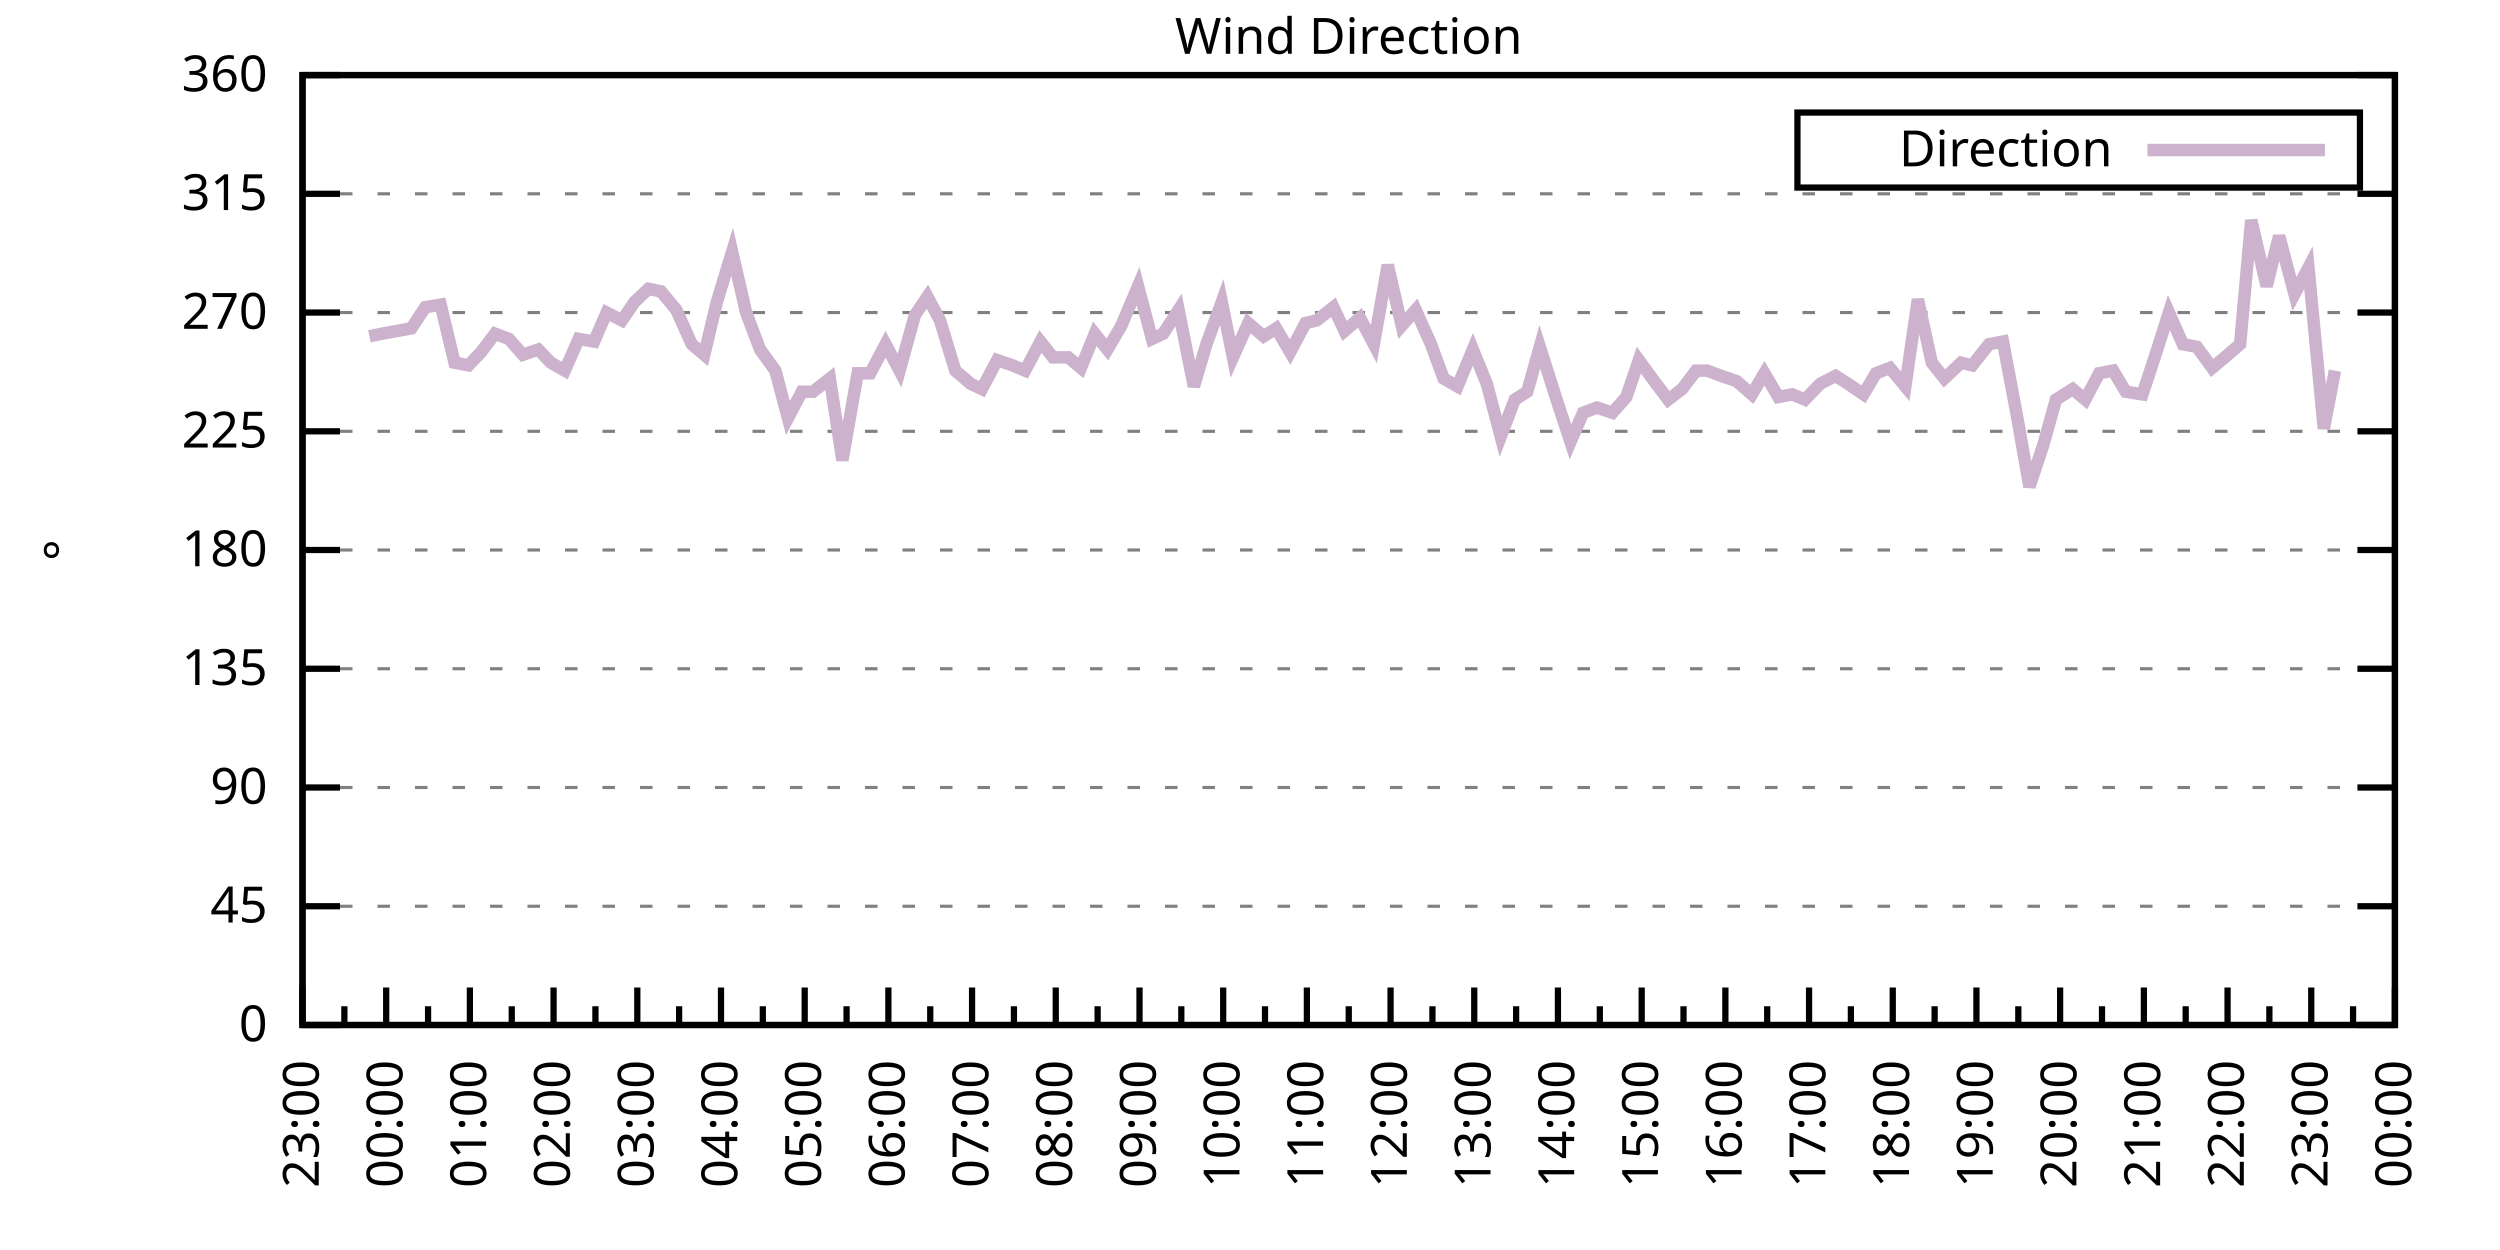
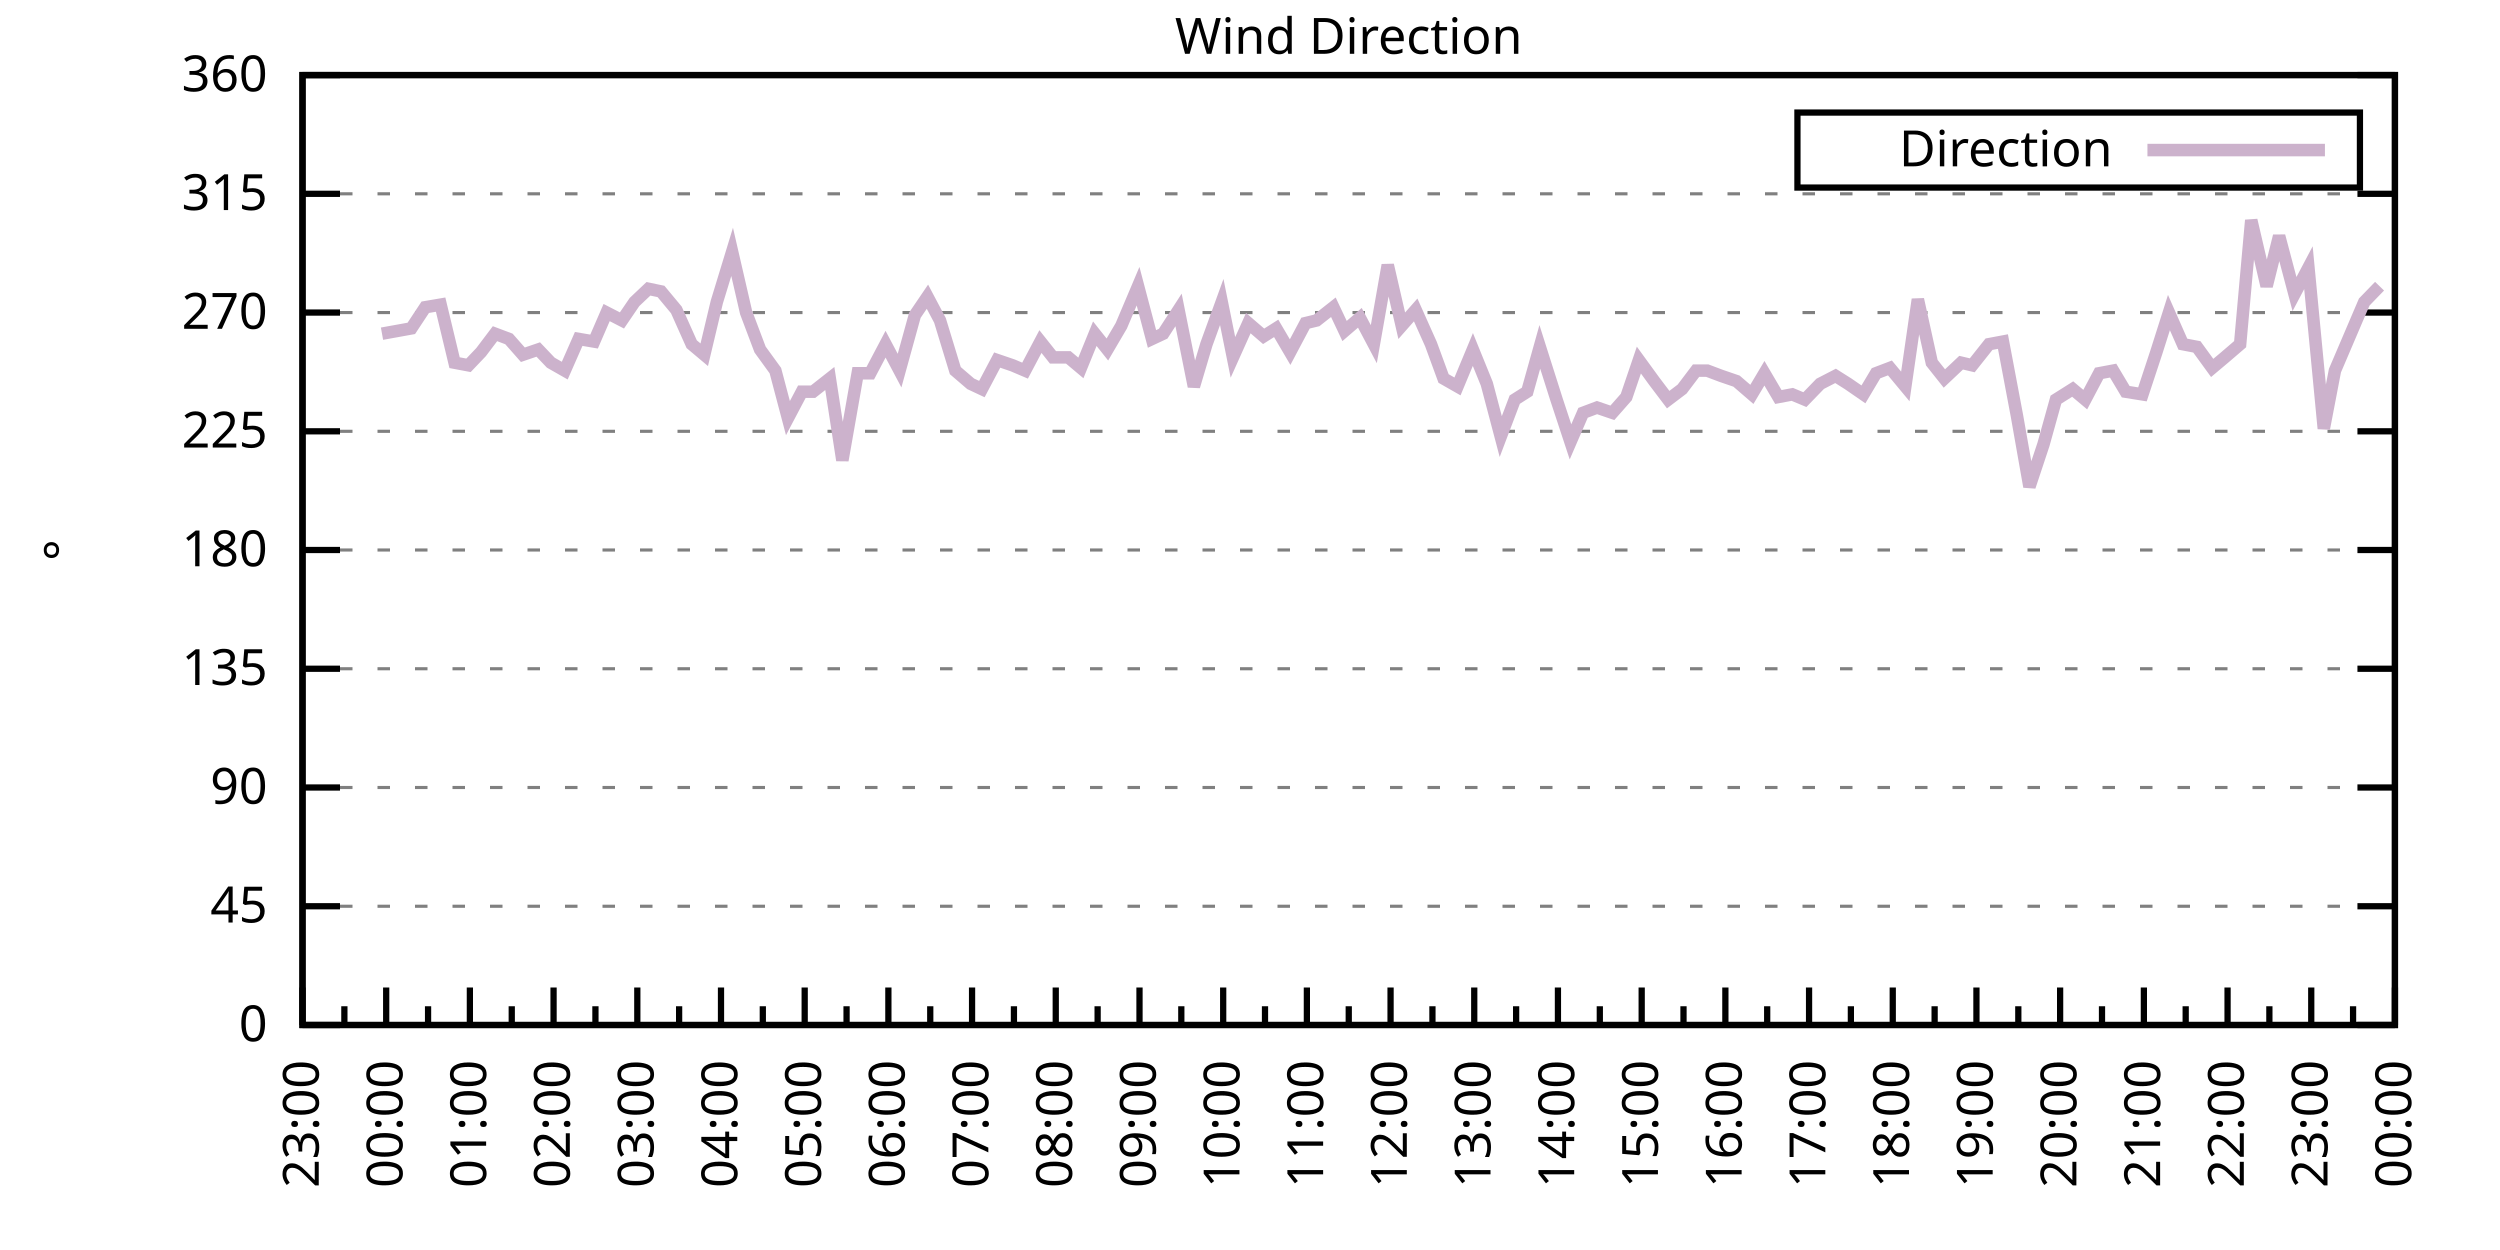
<svg xmlns="http://www.w3.org/2000/svg" xmlns:xlink="http://www.w3.org/1999/xlink" width="400" height="200" viewBox="0 0 400 200">
  <g id="gnuplot_canvas">
    <rect x="0" y="0" width="400" height="200" fill="none" />
    <defs>
      <circle id="gpDot" r="0.5" stroke-width="0.5" stroke="currentColor" />
      <path id="gpPt0" stroke-width="0.333" stroke="currentColor" d="M-1,0 h2 M0,-1 v2" />
      <path id="gpPt1" stroke-width="0.333" stroke="currentColor" d="M-1,-1 L1,1 M1,-1 L-1,1" />
      <path id="gpPt2" stroke-width="0.333" stroke="currentColor" d="M-1,0 L1,0 M0,-1 L0,1 M-1,-1 L1,1 M-1,1 L1,-1" />
      <rect id="gpPt3" stroke-width="0.333" stroke="currentColor" x="-1" y="-1" width="2" height="2" />
      <rect id="gpPt4" stroke-width="0.333" stroke="currentColor" fill="currentColor" x="-1" y="-1" width="2" height="2" />
      <circle id="gpPt5" stroke-width="0.333" stroke="currentColor" cx="0" cy="0" r="1" />
      <use xlink:href="#gpPt5" id="gpPt6" fill="currentColor" stroke="none" />
      <path id="gpPt7" stroke-width="0.333" stroke="currentColor" d="M0,-1.33 L-1.33,0.67 L1.33,0.67 z" />
      <use xlink:href="#gpPt7" id="gpPt8" fill="currentColor" stroke="none" />
      <use xlink:href="#gpPt7" id="gpPt9" stroke="currentColor" transform="rotate(180)" />
      <use xlink:href="#gpPt9" id="gpPt10" fill="currentColor" stroke="none" />
      <use xlink:href="#gpPt3" id="gpPt11" stroke="currentColor" transform="rotate(45)" />
      <use xlink:href="#gpPt11" id="gpPt12" fill="currentColor" stroke="none" />
      <path id="gpPt13" stroke-width="0.333" stroke="currentColor" d="M0,1.330 L1.265,0.411 L0.782,-1.067 L-0.782,-1.076 L-1.265,0.411 z" />
      <use xlink:href="#gpPt13" id="gpPt14" fill="currentColor" stroke="none" />
      <filter id="textbox" filterUnits="objectBoundingBox" x="0" y="0" height="1" width="1">
        <feFlood flood-color="white" flood-opacity="1" result="bgnd" />
        <feComposite in="SourceGraphic" in2="bgnd" operator="atop" />
      </filter>
      <filter id="greybox" filterUnits="objectBoundingBox" x="0" y="0" height="1" width="1">
        <feFlood flood-color="lightgrey" flood-opacity="1" result="grey" />
        <feComposite in="SourceGraphic" in2="grey" operator="atop" />
      </filter>
    </defs>
    <g fill="none" color="white" stroke="currentColor" stroke-width="1.00" stroke-linecap="butt" stroke-linejoin="miter">
</g>
    <g fill="none" color="black" stroke="currentColor" stroke-width="1.00" stroke-linecap="butt" stroke-linejoin="miter">
      <g stroke="none" shape-rendering="crispEdges">
        <polygon fill="rgb(255, 255, 255)" points="48.40,164.00 383.18,164.00 383.18,12.02 48.40,12.02 " />
      </g>
    </g>
    <g fill="none" color="black" stroke="currentColor" stroke-width="1.00" stroke-linecap="butt" stroke-linejoin="miter">
</g>
    <g fill="none" color="black" stroke="black" stroke-width="0.50" stroke-linecap="butt" stroke-linejoin="miter">
</g>
    <g fill="none" color="gray" stroke="currentColor" stroke-width="0.50" stroke-linecap="butt" stroke-linejoin="miter">
      <path stroke="gray" stroke-dasharray="2,4" class="gridline" d="M48.40,164.00 L383.19,164.00  " />
    </g>
    <g fill="none" color="gray" stroke="gray" stroke-width="1.00" stroke-linecap="butt" stroke-linejoin="miter">
</g>
    <g fill="none" color="black" stroke="currentColor" stroke-width="1.00" stroke-linecap="butt" stroke-linejoin="miter">
      <path stroke="black" d="M48.40,164.00 L54.40,164.00 M383.19,164.00 L377.19,164.00  " />
      <g transform="translate(42.80,166.60)" stroke="none" fill="black" font-family="Sans" font-size="8.00" text-anchor="end">
        <text>
          <tspan font-family="Sans"> 0</tspan>
        </text>
      </g>
    </g>
    <g fill="none" color="black" stroke="currentColor" stroke-width="1.00" stroke-linecap="butt" stroke-linejoin="miter">
</g>
    <g fill="none" color="black" stroke="black" stroke-width="0.50" stroke-linecap="butt" stroke-linejoin="miter">
</g>
    <g fill="none" color="gray" stroke="currentColor" stroke-width="0.50" stroke-linecap="butt" stroke-linejoin="miter">
      <path stroke="gray" stroke-dasharray="2,4" class="gridline" d="M48.40,145.00 L383.19,145.00  " />
    </g>
    <g fill="none" color="gray" stroke="gray" stroke-width="1.00" stroke-linecap="butt" stroke-linejoin="miter">
</g>
    <g fill="none" color="black" stroke="currentColor" stroke-width="1.00" stroke-linecap="butt" stroke-linejoin="miter">
      <path stroke="black" d="M48.40,145.00 L54.40,145.00 M383.19,145.00 L377.19,145.00  " />
      <g transform="translate(42.80,147.60)" stroke="none" fill="black" font-family="Sans" font-size="8.00" text-anchor="end">
        <text>
          <tspan font-family="Sans"> 45</tspan>
        </text>
      </g>
    </g>
    <g fill="none" color="black" stroke="currentColor" stroke-width="1.00" stroke-linecap="butt" stroke-linejoin="miter">
</g>
    <g fill="none" color="black" stroke="black" stroke-width="0.50" stroke-linecap="butt" stroke-linejoin="miter">
</g>
    <g fill="none" color="gray" stroke="currentColor" stroke-width="0.50" stroke-linecap="butt" stroke-linejoin="miter">
      <path stroke="gray" stroke-dasharray="2,4" class="gridline" d="M48.40,126.00 L383.19,126.00  " />
    </g>
    <g fill="none" color="gray" stroke="gray" stroke-width="1.00" stroke-linecap="butt" stroke-linejoin="miter">
</g>
    <g fill="none" color="black" stroke="currentColor" stroke-width="1.00" stroke-linecap="butt" stroke-linejoin="miter">
      <path stroke="black" d="M48.40,126.00 L54.40,126.00 M383.19,126.00 L377.19,126.00  " />
      <g transform="translate(42.80,128.60)" stroke="none" fill="black" font-family="Sans" font-size="8.00" text-anchor="end">
        <text>
          <tspan font-family="Sans"> 90</tspan>
        </text>
      </g>
    </g>
    <g fill="none" color="black" stroke="currentColor" stroke-width="1.00" stroke-linecap="butt" stroke-linejoin="miter">
</g>
    <g fill="none" color="black" stroke="black" stroke-width="0.50" stroke-linecap="butt" stroke-linejoin="miter">
</g>
    <g fill="none" color="gray" stroke="currentColor" stroke-width="0.50" stroke-linecap="butt" stroke-linejoin="miter">
      <path stroke="gray" stroke-dasharray="2,4" class="gridline" d="M48.40,107.00 L383.19,107.00  " />
    </g>
    <g fill="none" color="gray" stroke="gray" stroke-width="1.00" stroke-linecap="butt" stroke-linejoin="miter">
</g>
    <g fill="none" color="black" stroke="currentColor" stroke-width="1.00" stroke-linecap="butt" stroke-linejoin="miter">
      <path stroke="black" d="M48.40,107.00 L54.40,107.00 M383.19,107.00 L377.19,107.00  " />
      <g transform="translate(42.80,109.60)" stroke="none" fill="black" font-family="Sans" font-size="8.00" text-anchor="end">
        <text>
          <tspan font-family="Sans"> 135</tspan>
        </text>
      </g>
    </g>
    <g fill="none" color="black" stroke="currentColor" stroke-width="1.00" stroke-linecap="butt" stroke-linejoin="miter">
</g>
    <g fill="none" color="black" stroke="black" stroke-width="0.50" stroke-linecap="butt" stroke-linejoin="miter">
</g>
    <g fill="none" color="gray" stroke="currentColor" stroke-width="0.50" stroke-linecap="butt" stroke-linejoin="miter">
      <path stroke="gray" stroke-dasharray="2,4" class="gridline" d="M48.40,88.00 L383.19,88.00  " />
    </g>
    <g fill="none" color="gray" stroke="gray" stroke-width="1.00" stroke-linecap="butt" stroke-linejoin="miter">
</g>
    <g fill="none" color="black" stroke="currentColor" stroke-width="1.00" stroke-linecap="butt" stroke-linejoin="miter">
      <path stroke="black" d="M48.40,88.00 L54.40,88.00 M383.19,88.00 L377.19,88.00  " />
      <g transform="translate(42.80,90.60)" stroke="none" fill="black" font-family="Sans" font-size="8.00" text-anchor="end">
        <text>
          <tspan font-family="Sans"> 180</tspan>
        </text>
      </g>
    </g>
    <g fill="none" color="black" stroke="currentColor" stroke-width="1.00" stroke-linecap="butt" stroke-linejoin="miter">
</g>
    <g fill="none" color="black" stroke="black" stroke-width="0.50" stroke-linecap="butt" stroke-linejoin="miter">
</g>
    <g fill="none" color="gray" stroke="currentColor" stroke-width="0.50" stroke-linecap="butt" stroke-linejoin="miter">
      <path stroke="gray" stroke-dasharray="2,4" class="gridline" d="M48.40,69.01 L383.19,69.01  " />
    </g>
    <g fill="none" color="gray" stroke="gray" stroke-width="1.00" stroke-linecap="butt" stroke-linejoin="miter">
</g>
    <g fill="none" color="black" stroke="currentColor" stroke-width="1.00" stroke-linecap="butt" stroke-linejoin="miter">
      <path stroke="black" d="M48.40,69.01 L54.40,69.01 M383.19,69.01 L377.19,69.01  " />
      <g transform="translate(42.80,71.61)" stroke="none" fill="black" font-family="Sans" font-size="8.00" text-anchor="end">
        <text>
          <tspan font-family="Sans"> 225</tspan>
        </text>
      </g>
    </g>
    <g fill="none" color="black" stroke="currentColor" stroke-width="1.00" stroke-linecap="butt" stroke-linejoin="miter">
</g>
    <g fill="none" color="black" stroke="black" stroke-width="0.50" stroke-linecap="butt" stroke-linejoin="miter">
</g>
    <g fill="none" color="gray" stroke="currentColor" stroke-width="0.50" stroke-linecap="butt" stroke-linejoin="miter">
      <path stroke="gray" stroke-dasharray="2,4" class="gridline" d="M48.40,50.01 L383.19,50.01  " />
    </g>
    <g fill="none" color="gray" stroke="gray" stroke-width="1.00" stroke-linecap="butt" stroke-linejoin="miter">
</g>
    <g fill="none" color="black" stroke="currentColor" stroke-width="1.00" stroke-linecap="butt" stroke-linejoin="miter">
      <path stroke="black" d="M48.40,50.01 L54.40,50.01 M383.19,50.01 L377.19,50.01  " />
      <g transform="translate(42.80,52.61)" stroke="none" fill="black" font-family="Sans" font-size="8.00" text-anchor="end">
        <text>
          <tspan font-family="Sans"> 270</tspan>
        </text>
      </g>
    </g>
    <g fill="none" color="black" stroke="currentColor" stroke-width="1.00" stroke-linecap="butt" stroke-linejoin="miter">
</g>
    <g fill="none" color="black" stroke="black" stroke-width="0.50" stroke-linecap="butt" stroke-linejoin="miter">
</g>
    <g fill="none" color="gray" stroke="currentColor" stroke-width="0.50" stroke-linecap="butt" stroke-linejoin="miter">
      <path stroke="gray" stroke-dasharray="2,4" class="gridline" d="M48.40,31.01 L383.19,31.01  " />
    </g>
    <g fill="none" color="gray" stroke="gray" stroke-width="1.00" stroke-linecap="butt" stroke-linejoin="miter">
</g>
    <g fill="none" color="black" stroke="currentColor" stroke-width="1.00" stroke-linecap="butt" stroke-linejoin="miter">
      <path stroke="black" d="M48.40,31.01 L54.40,31.01 M383.19,31.01 L377.19,31.01  " />
      <g transform="translate(42.80,33.61)" stroke="none" fill="black" font-family="Sans" font-size="8.00" text-anchor="end">
        <text>
          <tspan font-family="Sans"> 315</tspan>
        </text>
      </g>
    </g>
    <g fill="none" color="black" stroke="currentColor" stroke-width="1.00" stroke-linecap="butt" stroke-linejoin="miter">
</g>
    <g fill="none" color="black" stroke="black" stroke-width="0.50" stroke-linecap="butt" stroke-linejoin="miter">
</g>
    <g fill="none" color="gray" stroke="currentColor" stroke-width="0.50" stroke-linecap="butt" stroke-linejoin="miter">
      <path stroke="gray" stroke-dasharray="2,4" class="gridline" d="M48.40,12.01 L383.19,12.01  " />
    </g>
    <g fill="none" color="gray" stroke="gray" stroke-width="1.00" stroke-linecap="butt" stroke-linejoin="miter">
</g>
    <g fill="none" color="black" stroke="currentColor" stroke-width="1.00" stroke-linecap="butt" stroke-linejoin="miter">
      <path stroke="black" d="M48.40,12.01 L54.40,12.01 M383.19,12.01 L377.19,12.01  " />
      <g transform="translate(42.80,14.61)" stroke="none" fill="black" font-family="Sans" font-size="8.00" text-anchor="end">
        <text>
          <tspan font-family="Sans"> 360</tspan>
        </text>
      </g>
    </g>
    <g fill="none" color="black" stroke="currentColor" stroke-width="1.00" stroke-linecap="butt" stroke-linejoin="miter">
      <path stroke="black" d="M48.40,164.00 L48.40,158.00  " />
      <g transform="translate(51.00,169.60) rotate(270)" stroke="none" fill="black" font-family="Sans" font-size="8.00" text-anchor="end">
        <text>
          <tspan font-family="Sans">23:00</tspan>
        </text>
      </g>
    </g>
    <g fill="none" color="black" stroke="currentColor" stroke-width="1.00" stroke-linecap="butt" stroke-linejoin="miter">
      <path stroke="black" d="M55.10,164.00 L55.10,161.00 M61.79,164.00 L61.79,158.00  " />
      <g transform="translate(64.39,169.60) rotate(270)" stroke="none" fill="black" font-family="Sans" font-size="8.00" text-anchor="end">
        <text>
          <tspan font-family="Sans">00:00</tspan>
        </text>
      </g>
    </g>
    <g fill="none" color="black" stroke="currentColor" stroke-width="1.00" stroke-linecap="butt" stroke-linejoin="miter">
      <path stroke="black" d="M68.49,164.00 L68.49,161.00 M75.18,164.00 L75.18,158.00  " />
      <g transform="translate(77.78,169.60) rotate(270)" stroke="none" fill="black" font-family="Sans" font-size="8.00" text-anchor="end">
        <text>
          <tspan font-family="Sans">01:00</tspan>
        </text>
      </g>
    </g>
    <g fill="none" color="black" stroke="currentColor" stroke-width="1.00" stroke-linecap="butt" stroke-linejoin="miter">
      <path stroke="black" d="M81.88,164.00 L81.88,161.00 M88.57,164.00 L88.57,158.00  " />
      <g transform="translate(91.17,169.60) rotate(270)" stroke="none" fill="black" font-family="Sans" font-size="8.00" text-anchor="end">
        <text>
          <tspan font-family="Sans">02:00</tspan>
        </text>
      </g>
    </g>
    <g fill="none" color="black" stroke="currentColor" stroke-width="1.00" stroke-linecap="butt" stroke-linejoin="miter">
      <path stroke="black" d="M95.27,164.00 L95.27,161.00 M101.97,164.00 L101.97,158.00  " />
      <g transform="translate(104.57,169.60) rotate(270)" stroke="none" fill="black" font-family="Sans" font-size="8.00" text-anchor="end">
        <text>
          <tspan font-family="Sans">03:00</tspan>
        </text>
      </g>
    </g>
    <g fill="none" color="black" stroke="currentColor" stroke-width="1.00" stroke-linecap="butt" stroke-linejoin="miter">
      <path stroke="black" d="M108.66,164.00 L108.66,161.00 M115.36,164.00 L115.36,158.00  " />
      <g transform="translate(117.96,169.60) rotate(270)" stroke="none" fill="black" font-family="Sans" font-size="8.00" text-anchor="end">
        <text>
          <tspan font-family="Sans">04:00</tspan>
        </text>
      </g>
    </g>
    <g fill="none" color="black" stroke="currentColor" stroke-width="1.00" stroke-linecap="butt" stroke-linejoin="miter">
      <path stroke="black" d="M122.05,164.00 L122.05,161.00 M128.75,164.00 L128.75,158.00  " />
      <g transform="translate(131.35,169.60) rotate(270)" stroke="none" fill="black" font-family="Sans" font-size="8.00" text-anchor="end">
        <text>
          <tspan font-family="Sans">05:00</tspan>
        </text>
      </g>
    </g>
    <g fill="none" color="black" stroke="currentColor" stroke-width="1.00" stroke-linecap="butt" stroke-linejoin="miter">
      <path stroke="black" d="M135.45,164.00 L135.45,161.00 M142.14,164.00 L142.14,158.00  " />
      <g transform="translate(144.74,169.60) rotate(270)" stroke="none" fill="black" font-family="Sans" font-size="8.00" text-anchor="end">
        <text>
          <tspan font-family="Sans">06:00</tspan>
        </text>
      </g>
    </g>
    <g fill="none" color="black" stroke="currentColor" stroke-width="1.00" stroke-linecap="butt" stroke-linejoin="miter">
      <path stroke="black" d="M148.84,164.00 L148.84,161.00 M155.53,164.00 L155.53,158.00  " />
      <g transform="translate(158.13,169.60) rotate(270)" stroke="none" fill="black" font-family="Sans" font-size="8.00" text-anchor="end">
        <text>
          <tspan font-family="Sans">07:00</tspan>
        </text>
      </g>
    </g>
    <g fill="none" color="black" stroke="currentColor" stroke-width="1.00" stroke-linecap="butt" stroke-linejoin="miter">
      <path stroke="black" d="M162.23,164.00 L162.23,161.00 M168.92,164.00 L168.92,158.00  " />
      <g transform="translate(171.52,169.60) rotate(270)" stroke="none" fill="black" font-family="Sans" font-size="8.00" text-anchor="end">
        <text>
          <tspan font-family="Sans">08:00</tspan>
        </text>
      </g>
    </g>
    <g fill="none" color="black" stroke="currentColor" stroke-width="1.00" stroke-linecap="butt" stroke-linejoin="miter">
      <path stroke="black" d="M175.62,164.00 L175.62,161.00 M182.32,164.00 L182.32,158.00  " />
      <g transform="translate(184.92,169.60) rotate(270)" stroke="none" fill="black" font-family="Sans" font-size="8.00" text-anchor="end">
        <text>
          <tspan font-family="Sans">09:00</tspan>
        </text>
      </g>
    </g>
    <g fill="none" color="black" stroke="currentColor" stroke-width="1.00" stroke-linecap="butt" stroke-linejoin="miter">
      <path stroke="black" d="M189.01,164.00 L189.01,161.00 M195.71,164.00 L195.71,158.00  " />
      <g transform="translate(198.31,169.60) rotate(270)" stroke="none" fill="black" font-family="Sans" font-size="8.00" text-anchor="end">
        <text>
          <tspan font-family="Sans">10:00</tspan>
        </text>
      </g>
    </g>
    <g fill="none" color="black" stroke="currentColor" stroke-width="1.00" stroke-linecap="butt" stroke-linejoin="miter">
      <path stroke="black" d="M202.40,164.00 L202.40,161.00 M209.10,164.00 L209.10,158.00  " />
      <g transform="translate(211.70,169.60) rotate(270)" stroke="none" fill="black" font-family="Sans" font-size="8.00" text-anchor="end">
        <text>
          <tspan font-family="Sans">11:00</tspan>
        </text>
      </g>
    </g>
    <g fill="none" color="black" stroke="currentColor" stroke-width="1.00" stroke-linecap="butt" stroke-linejoin="miter">
      <path stroke="black" d="M215.80,164.00 L215.80,161.00 M222.49,164.00 L222.49,158.00  " />
      <g transform="translate(225.09,169.60) rotate(270)" stroke="none" fill="black" font-family="Sans" font-size="8.00" text-anchor="end">
        <text>
          <tspan font-family="Sans">12:00</tspan>
        </text>
      </g>
    </g>
    <g fill="none" color="black" stroke="currentColor" stroke-width="1.00" stroke-linecap="butt" stroke-linejoin="miter">
      <path stroke="black" d="M229.19,164.00 L229.19,161.00 M235.88,164.00 L235.88,158.00  " />
      <g transform="translate(238.48,169.60) rotate(270)" stroke="none" fill="black" font-family="Sans" font-size="8.00" text-anchor="end">
        <text>
          <tspan font-family="Sans">13:00</tspan>
        </text>
      </g>
    </g>
    <g fill="none" color="black" stroke="currentColor" stroke-width="1.00" stroke-linecap="butt" stroke-linejoin="miter">
      <path stroke="black" d="M242.58,164.00 L242.58,161.00 M249.27,164.00 L249.27,158.00  " />
      <g transform="translate(251.87,169.60) rotate(270)" stroke="none" fill="black" font-family="Sans" font-size="8.00" text-anchor="end">
        <text>
          <tspan font-family="Sans">14:00</tspan>
        </text>
      </g>
    </g>
    <g fill="none" color="black" stroke="currentColor" stroke-width="1.00" stroke-linecap="butt" stroke-linejoin="miter">
      <path stroke="black" d="M255.97,164.00 L255.97,161.00 M262.67,164.00 L262.67,158.00  " />
      <g transform="translate(265.27,169.60) rotate(270)" stroke="none" fill="black" font-family="Sans" font-size="8.00" text-anchor="end">
        <text>
          <tspan font-family="Sans">15:00</tspan>
        </text>
      </g>
    </g>
    <g fill="none" color="black" stroke="currentColor" stroke-width="1.00" stroke-linecap="butt" stroke-linejoin="miter">
      <path stroke="black" d="M269.36,164.00 L269.36,161.00 M276.06,164.00 L276.06,158.00  " />
      <g transform="translate(278.66,169.60) rotate(270)" stroke="none" fill="black" font-family="Sans" font-size="8.00" text-anchor="end">
        <text>
          <tspan font-family="Sans">16:00</tspan>
        </text>
      </g>
    </g>
    <g fill="none" color="black" stroke="currentColor" stroke-width="1.00" stroke-linecap="butt" stroke-linejoin="miter">
      <path stroke="black" d="M282.75,164.00 L282.75,161.00 M289.45,164.00 L289.45,158.00  " />
      <g transform="translate(292.05,169.60) rotate(270)" stroke="none" fill="black" font-family="Sans" font-size="8.00" text-anchor="end">
        <text>
          <tspan font-family="Sans">17:00</tspan>
        </text>
      </g>
    </g>
    <g fill="none" color="black" stroke="currentColor" stroke-width="1.00" stroke-linecap="butt" stroke-linejoin="miter">
      <path stroke="black" d="M296.14,164.00 L296.14,161.00 M302.84,164.00 L302.84,158.00  " />
      <g transform="translate(305.44,169.60) rotate(270)" stroke="none" fill="black" font-family="Sans" font-size="8.00" text-anchor="end">
        <text>
          <tspan font-family="Sans">18:00</tspan>
        </text>
      </g>
    </g>
    <g fill="none" color="black" stroke="currentColor" stroke-width="1.00" stroke-linecap="butt" stroke-linejoin="miter">
      <path stroke="black" d="M309.54,164.00 L309.54,161.00 M316.23,164.00 L316.23,158.00  " />
      <g transform="translate(318.83,169.60) rotate(270)" stroke="none" fill="black" font-family="Sans" font-size="8.00" text-anchor="end">
        <text>
          <tspan font-family="Sans">19:00</tspan>
        </text>
      </g>
    </g>
    <g fill="none" color="black" stroke="currentColor" stroke-width="1.00" stroke-linecap="butt" stroke-linejoin="miter">
      <path stroke="black" d="M322.93,164.00 L322.93,161.00 M329.62,164.00 L329.62,158.00  " />
      <g transform="translate(332.22,169.60) rotate(270)" stroke="none" fill="black" font-family="Sans" font-size="8.00" text-anchor="end">
        <text>
          <tspan font-family="Sans">20:00</tspan>
        </text>
      </g>
    </g>
    <g fill="none" color="black" stroke="currentColor" stroke-width="1.00" stroke-linecap="butt" stroke-linejoin="miter">
      <path stroke="black" d="M336.32,164.00 L336.32,161.00 M343.02,164.00 L343.02,158.00  " />
      <g transform="translate(345.62,169.60) rotate(270)" stroke="none" fill="black" font-family="Sans" font-size="8.00" text-anchor="end">
        <text>
          <tspan font-family="Sans">21:00</tspan>
        </text>
      </g>
    </g>
    <g fill="none" color="black" stroke="currentColor" stroke-width="1.00" stroke-linecap="butt" stroke-linejoin="miter">
      <path stroke="black" d="M349.71,164.00 L349.71,161.00 M356.41,164.00 L356.41,158.00  " />
      <g transform="translate(359.01,169.60) rotate(270)" stroke="none" fill="black" font-family="Sans" font-size="8.00" text-anchor="end">
        <text>
          <tspan font-family="Sans">22:00</tspan>
        </text>
      </g>
    </g>
    <g fill="none" color="black" stroke="currentColor" stroke-width="1.00" stroke-linecap="butt" stroke-linejoin="miter">
      <path stroke="black" d="M363.10,164.00 L363.10,161.00 M369.80,164.00 L369.80,158.00  " />
      <g transform="translate(372.40,169.60) rotate(270)" stroke="none" fill="black" font-family="Sans" font-size="8.00" text-anchor="end">
        <text>
          <tspan font-family="Sans">23:00</tspan>
        </text>
      </g>
    </g>
    <g fill="none" color="black" stroke="currentColor" stroke-width="1.00" stroke-linecap="butt" stroke-linejoin="miter">
      <path stroke="black" d="M376.49,164.00 L376.49,161.00 M383.19,164.00 L383.19,158.00  " />
      <g transform="translate(385.79,169.60) rotate(270)" stroke="none" fill="black" font-family="Sans" font-size="8.00" text-anchor="end">
        <text>
          <tspan font-family="Sans">00:00</tspan>
        </text>
      </g>
    </g>
    <g fill="none" color="black" stroke="currentColor" stroke-width="1.00" stroke-linecap="butt" stroke-linejoin="miter">
</g>
    <g fill="none" color="black" stroke="currentColor" stroke-width="1.00" stroke-linecap="butt" stroke-linejoin="miter">
      <path stroke="black" d="M48.40,12.01 L48.40,164.00 L383.19,164.00 L383.19,12.01 L48.40,12.01 Z  " />
    </g>
    <g fill="none" color="black" stroke="currentColor" stroke-width="1.00" stroke-linecap="butt" stroke-linejoin="miter">
      <g transform="translate(12.80,88.01) rotate(270)" stroke="none" fill="black" font-family="Sans" font-size="8.00" text-anchor="middle">
        <text>
          <tspan font-family="Sans">°</tspan>
        </text>
      </g>
    </g>
    <g fill="none" color="black" stroke="currentColor" stroke-width="1.00" stroke-linecap="butt" stroke-linejoin="miter">
</g>
    <g fill="none" color="black" stroke="currentColor" stroke-width="1.00" stroke-linecap="butt" stroke-linejoin="miter">
      <path stroke="black" d="M287.59,30.01 L287.59,18.01 L377.59,18.01 L377.59,30.01 L287.59,30.01 Z  " />
    </g>
    <g id="Wind_direction_plot_1">
      <g fill="none" color="white" stroke="black" stroke-width="2.00" stroke-linecap="butt" stroke-linejoin="miter">
</g>
      <g fill="none" color="black" stroke="currentColor" stroke-width="2.00" stroke-linecap="butt" stroke-linejoin="miter">
        <g transform="translate(337.99,26.61)" stroke="none" fill="black" font-family="Sans" font-size="8.00" text-anchor="end">
          <text>
            <tspan font-family="Sans">Direction</tspan>
          </text>
        </g>
      </g>
      <g fill="none" color="black" stroke="currentColor" stroke-width="2.00" stroke-linecap="butt" stroke-linejoin="miter">
-         <path stroke="rgb(204, 178, 204)" d="M343.59,24.01 L371.99,24.01 M59.11,53.81 L61.12,53.39 L65.81,52.54 L68.04,49.16 L70.50,48.74 L72.73,58.03   L74.96,58.45 L76.97,56.34 L79.20,53.39 L81.43,54.23 L83.66,56.76 L86.12,55.92 L88.13,58.03 L90.36,59.30   L92.59,54.23 L95.05,54.65 L97.06,50.01 L99.51,51.27 L101.52,48.32 L103.75,46.21 L105.76,46.63 L108.22,49.59   L110.67,55.07 L112.68,56.76 L114.69,48.32 L117.14,40.30 L119.38,50.01 L121.61,55.92 L124.06,59.30 L126.07,66.90   L128.30,62.67 L130.09,62.67 L132.77,60.56 L134.78,73.65 L137.23,59.72 L139.24,59.72 L141.69,55.07 L143.93,59.30   L146.38,50.43 L148.39,47.47 L150.40,51.27 L152.85,59.30 L155.31,61.41 L157.10,62.25 L159.55,57.61 L162.01,58.45   L164.01,59.30 L166.47,54.65 L168.48,57.18 L170.93,57.18 L172.94,58.87 L175.17,53.39 L177.18,55.92 L179.41,52.12   L182.09,45.79 L184.32,54.23 L186.11,53.39 L188.57,49.59 L191.02,61.83 L193.03,55.07 L195.48,48.32 L197.27,57.18   L199.73,51.70 L202.18,53.81 L204.19,52.54 L206.42,56.34 L208.88,51.70 L210.66,51.27 L213.34,49.16 L215.13,52.96   L217.58,50.85 L219.81,55.07 L222.04,42.41 L224.28,52.12 L226.51,49.59 L228.96,55.07 L230.97,60.56 L233.20,61.83   L235.66,55.92 L237.89,61.41 L240.12,69.85 L242.36,63.94 L244.36,62.67 L246.37,55.50 L249.05,63.94 L251.28,70.70   L253.29,66.05 L255.52,65.21 L257.98,66.05 L260.21,63.52 L262.22,57.61 L264.67,60.98 L266.91,63.94 L269.14,62.25   L271.37,59.30 L273.16,59.30 L275.39,60.14 L277.84,60.98 L280.30,63.10 L282.31,59.72 L284.54,63.52 L286.77,63.10   L288.78,63.94 L291.23,61.41 L293.69,60.14 L295.70,61.41 L298.15,63.10 L300.16,59.72 L302.39,58.87 L304.85,61.83   L306.86,47.90 L309.09,58.03 L311.10,60.56 L313.78,58.03 L315.56,58.45 L318.24,55.07 L320.47,54.65 L322.70,66.47   L324.71,77.87 L326.95,71.12 L328.95,63.94 L331.63,62.25 L333.64,63.94 L335.87,59.72 L338.10,59.30 L340.11,62.67   L342.79,63.10 L345.02,56.34 L347.03,50.01 L349.26,55.07 L351.50,55.50 L353.95,58.87 L355.96,57.18 L358.42,55.07   L360.20,35.23 L362.66,45.79 L364.66,37.76 L367.12,47.05 L369.35,42.83 L371.81,68.58 L373.59,59.30  " />
+         <path stroke="rgb(204, 178, 204)" d="M343.59,24.01 L371.99,24.01 M61.12,53.39 L65.81,52.54 L68.04,49.16 L70.50,48.74 L72.73,58.03 L74.96,58.45   L76.97,56.34 L79.20,53.39 L81.43,54.23 L83.66,56.76 L86.12,55.92 L88.13,58.03 L90.36,59.30 L92.59,54.23   L95.05,54.65 L97.06,50.01 L99.51,51.27 L101.52,48.32 L103.75,46.21 L105.76,46.63 L108.22,49.59 L110.67,55.07   L112.68,56.76 L114.69,48.32 L117.14,40.30 L119.38,50.01 L121.61,55.92 L124.06,59.30 L126.07,66.90 L128.30,62.67   L130.09,62.67 L132.77,60.56 L134.78,73.65 L137.23,59.72 L139.24,59.72 L141.69,55.07 L143.93,59.30 L146.38,50.43   L148.39,47.47 L150.40,51.27 L152.85,59.30 L155.31,61.41 L157.10,62.25 L159.55,57.61 L162.01,58.45 L164.01,59.30   L166.47,54.65 L168.48,57.18 L170.93,57.18 L172.94,58.87 L175.17,53.39 L177.18,55.92 L179.41,52.12 L182.09,45.79   L184.32,54.23 L186.11,53.39 L188.57,49.59 L191.02,61.83 L193.03,55.07 L195.48,48.32 L197.27,57.18 L199.73,51.70   L202.18,53.81 L204.19,52.54 L206.42,56.34 L208.88,51.70 L210.66,51.27 L213.34,49.16 L215.13,52.96 L217.58,50.85   L219.81,55.07 L222.04,42.41 L224.28,52.12 L226.51,49.59 L228.96,55.07 L230.97,60.56 L233.20,61.83 L235.66,55.92   L237.89,61.41 L240.12,69.85 L242.36,63.94 L244.36,62.67 L246.37,55.50 L249.05,63.94 L251.28,70.70 L253.29,66.05   L255.52,65.21 L257.98,66.05 L260.21,63.52 L262.22,57.61 L264.67,60.98 L266.91,63.94 L269.14,62.25 L271.37,59.30   L273.16,59.30 L275.39,60.14 L277.84,60.98 L280.30,63.10 L282.31,59.72 L284.54,63.52 L286.77,63.10 L288.78,63.94   L291.23,61.41 L293.69,60.14 L295.70,61.41 L298.15,63.10 L300.16,59.72 L302.39,58.87 L304.85,61.83 L306.86,47.90   L309.09,58.03 L311.10,60.56 L313.78,58.03 L315.56,58.45 L318.24,55.07 L320.47,54.65 L322.70,66.47 L324.71,77.87   L326.95,71.12 L328.95,63.94 L331.63,62.25 L333.64,63.94 L335.87,59.72 L338.10,59.30 L340.11,62.67 L342.79,63.10   L345.02,56.34 L347.03,50.01 L349.26,55.07 L351.50,55.50 L353.95,58.87 L355.96,57.18 L358.42,55.07 L360.20,35.23   L362.66,45.79 L364.66,37.76 L367.12,47.05 L369.35,42.83 L371.81,68.58 L373.59,59.30 L378.28,48.32 L380.73,45.79    " />
      </g>
    </g>
    <g fill="none" color="black" stroke="currentColor" stroke-width="2.00" stroke-linecap="butt" stroke-linejoin="miter">
</g>
    <g fill="none" color="black" stroke="black" stroke-width="1.00" stroke-linecap="butt" stroke-linejoin="miter">
</g>
    <g fill="none" color="black" stroke="currentColor" stroke-width="1.00" stroke-linecap="butt" stroke-linejoin="miter">
      <path stroke="black" d="M48.40,12.01 L48.40,164.00 L383.19,164.00 L383.19,12.01 L48.40,12.01 Z  " />
    </g>
    <g fill="none" color="black" stroke="currentColor" stroke-width="1.00" stroke-linecap="butt" stroke-linejoin="miter">
      <g transform="translate(215.79,8.61)" stroke="none" fill="black" font-family="Sans" font-size="8.00" text-anchor="middle">
        <text>
          <tspan font-family="Sans">Wind Direction</tspan>
        </text>
      </g>
    </g>
    <g fill="none" color="black" stroke="currentColor" stroke-width="1.00" stroke-linecap="butt" stroke-linejoin="miter">
</g>
  </g>
</svg>
